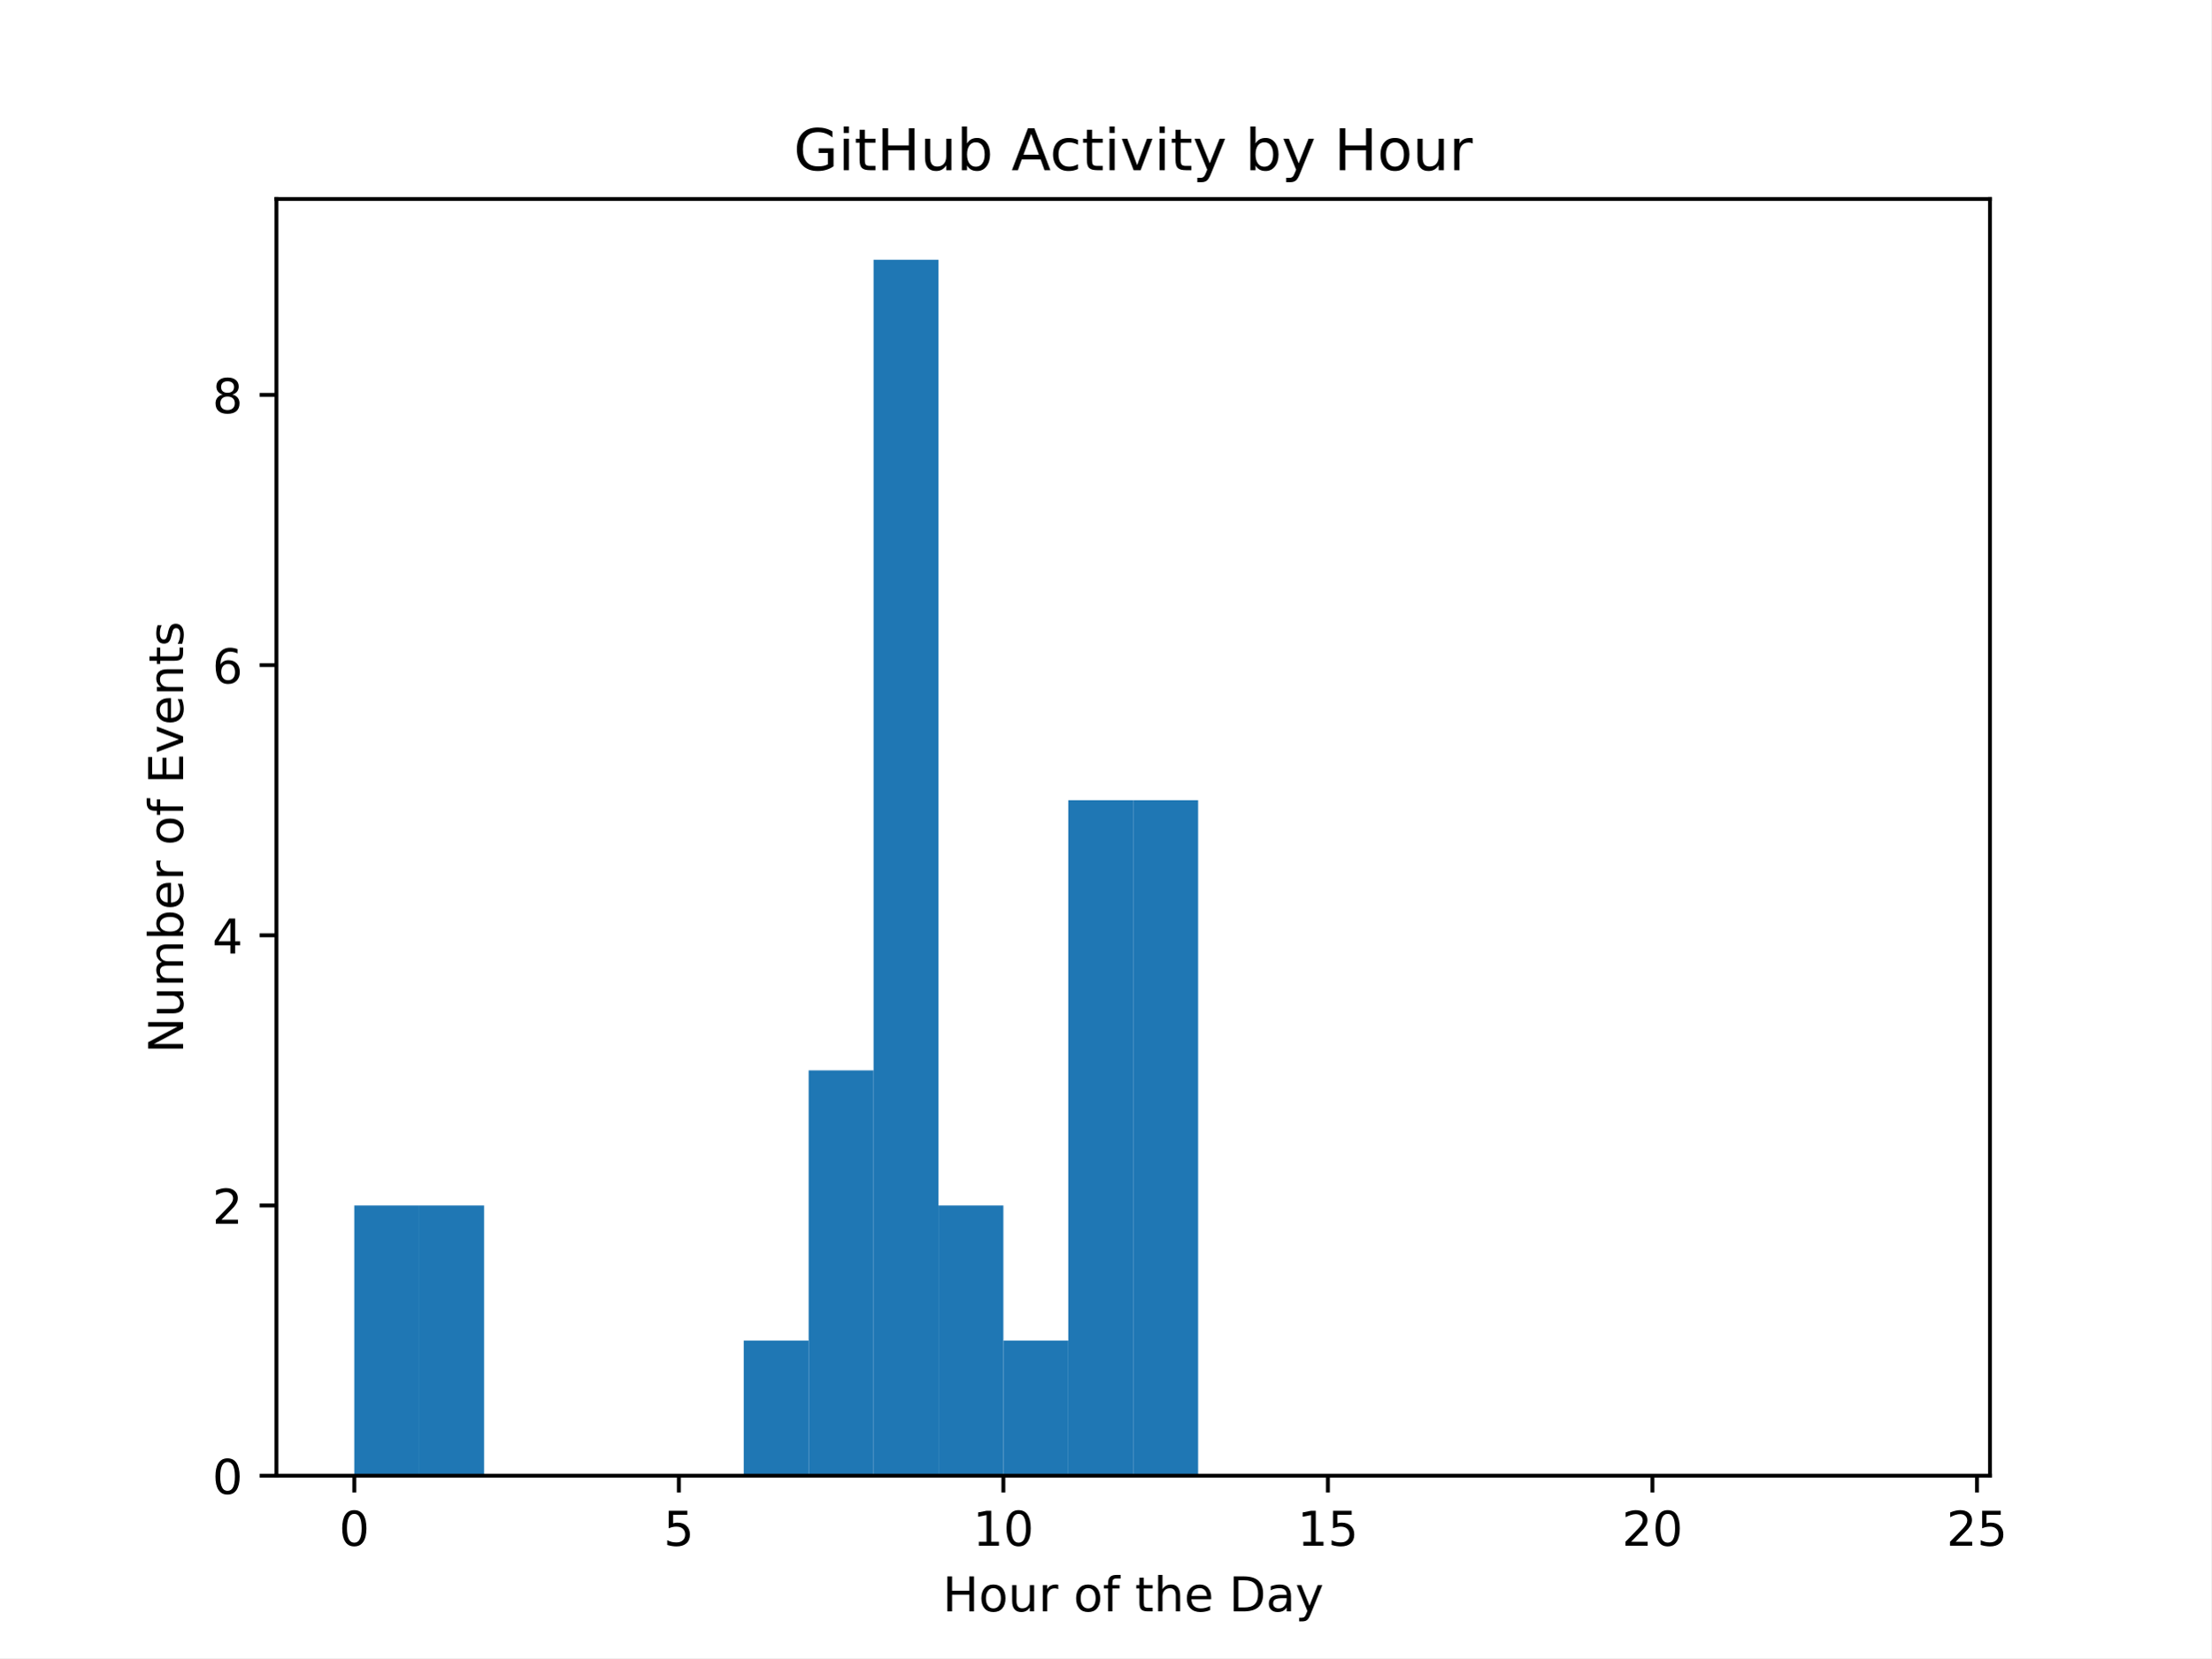
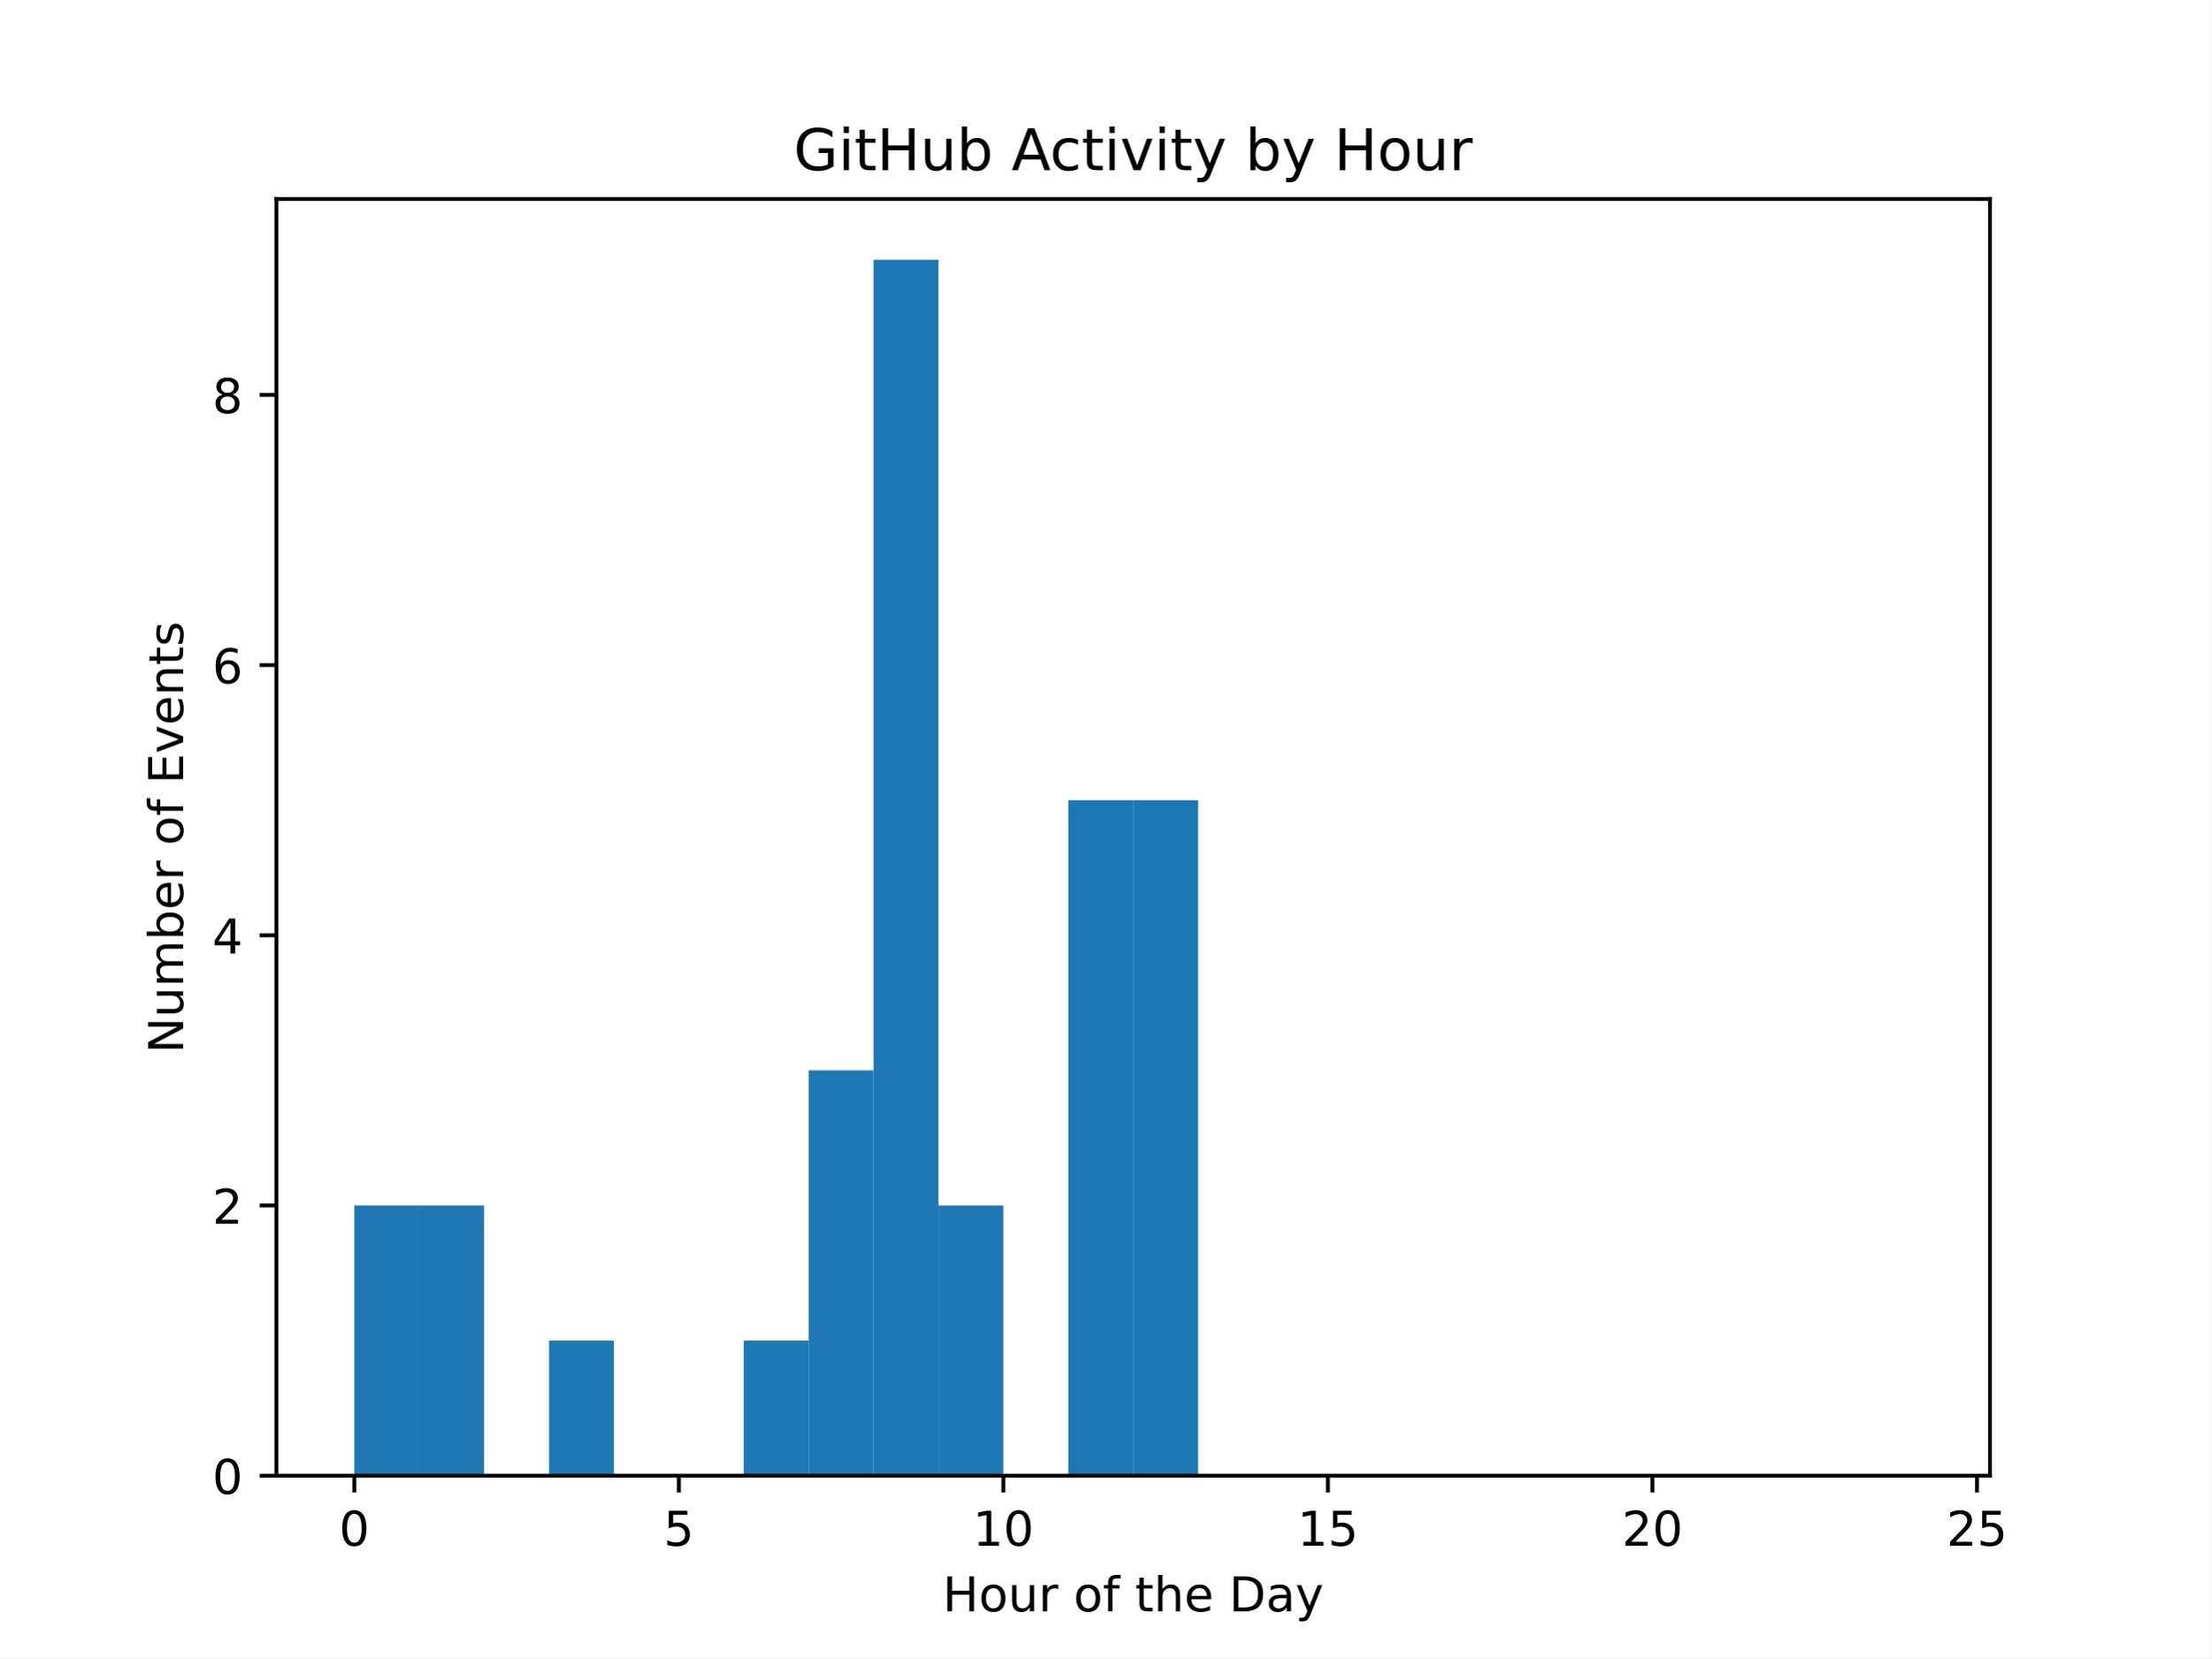
<svg xmlns="http://www.w3.org/2000/svg" xmlns:xlink="http://www.w3.org/1999/xlink" width="460.8pt" height="345.6pt" viewBox="0 0 460.8 345.6" version="1.1">
  <defs>
    <style type="text/css">*{stroke-linejoin: round; stroke-linecap: butt}</style>
  </defs>
  <g id="figure_1">
    <g id="patch_1">
      <path d="M 0 345.6  L 460.8 345.6  L 460.8 0  L 0 0  z " style="fill: #ffffff" />
    </g>
    <g id="axes_1">
      <g id="patch_2">
        <path d="M 57.6 307.584  L 414.72 307.584  L 414.72 41.472  L 57.6 41.472  z " style="fill: #ffffff" />
      </g>
      <g id="patch_3">
-         <path d="M 73.833 307.584  L 87.36 307.584  L 87.36 251.264  L 73.833 251.264  z " clip-path="url(#pca2dd32642)" style="fill: #1f77b4" />
+         <path d="M 73.833 307.584  L 87.36 307.584  L 87.36 251.264  L 73.833 251.264  z " clip-path="url(#pd99b130c8d)" style="fill: #1f77b4" />
      </g>
      <g id="patch_4">
-         <path d="M 87.36 307.584  L 100.887 307.584  L 100.887 251.264  L 87.36 251.264  z " clip-path="url(#pca2dd32642)" style="fill: #1f77b4" />
+         <path d="M 87.36 307.584  L 100.887 307.584  L 100.887 251.264  L 87.36 251.264  z " clip-path="url(#pd99b130c8d)" style="fill: #1f77b4" />
      </g>
      <g id="patch_5">
-         <path d="M 100.887 307.584  L 114.415 307.584  L 114.415 307.584  L 100.887 307.584  z " clip-path="url(#pca2dd32642)" style="fill: #1f77b4" />
+         <path d="M 100.887 307.584  L 114.415 307.584  L 114.415 307.584  L 100.887 307.584  z " clip-path="url(#pd99b130c8d)" style="fill: #1f77b4" />
      </g>
      <g id="patch_6">
-         <path d="M 114.415 307.584  L 127.942 307.584  L 127.942 307.584  L 114.415 307.584  z " clip-path="url(#pca2dd32642)" style="fill: #1f77b4" />
+         <path d="M 114.415 307.584  L 127.942 307.584  L 127.942 279.424  L 114.415 279.424  z " clip-path="url(#pd99b130c8d)" style="fill: #1f77b4" />
      </g>
      <g id="patch_7">
-         <path d="M 127.942 307.584  L 141.469 307.584  L 141.469 307.584  L 127.942 307.584  z " clip-path="url(#pca2dd32642)" style="fill: #1f77b4" />
+         <path d="M 127.942 307.584  L 141.469 307.584  L 141.469 307.584  L 127.942 307.584  z " clip-path="url(#pd99b130c8d)" style="fill: #1f77b4" />
      </g>
      <g id="patch_8">
-         <path d="M 141.469 307.584  L 154.996 307.584  L 154.996 307.584  L 141.469 307.584  z " clip-path="url(#pca2dd32642)" style="fill: #1f77b4" />
+         <path d="M 141.469 307.584  L 154.996 307.584  L 154.996 307.584  L 141.469 307.584  z " clip-path="url(#pd99b130c8d)" style="fill: #1f77b4" />
      </g>
      <g id="patch_9">
-         <path d="M 154.996 307.584  L 168.524 307.584  L 168.524 279.424  L 154.996 279.424  z " clip-path="url(#pca2dd32642)" style="fill: #1f77b4" />
+         <path d="M 154.996 307.584  L 168.524 307.584  L 168.524 279.424  L 154.996 279.424  z " clip-path="url(#pd99b130c8d)" style="fill: #1f77b4" />
      </g>
      <g id="patch_10">
-         <path d="M 168.524 307.584  L 182.051 307.584  L 182.051 223.104  L 168.524 223.104  z " clip-path="url(#pca2dd32642)" style="fill: #1f77b4" />
+         <path d="M 168.524 307.584  L 182.051 307.584  L 182.051 223.104  L 168.524 223.104  z " clip-path="url(#pd99b130c8d)" style="fill: #1f77b4" />
      </g>
      <g id="patch_11">
-         <path d="M 182.051 307.584  L 195.578 307.584  L 195.578 54.144  L 182.051 54.144  z " clip-path="url(#pca2dd32642)" style="fill: #1f77b4" />
+         <path d="M 182.051 307.584  L 195.578 307.584  L 195.578 54.144  L 182.051 54.144  z " clip-path="url(#pd99b130c8d)" style="fill: #1f77b4" />
      </g>
      <g id="patch_12">
-         <path d="M 195.578 307.584  L 209.105 307.584  L 209.105 251.264  L 195.578 251.264  z " clip-path="url(#pca2dd32642)" style="fill: #1f77b4" />
+         <path d="M 195.578 307.584  L 209.105 307.584  L 209.105 251.264  L 195.578 251.264  z " clip-path="url(#pd99b130c8d)" style="fill: #1f77b4" />
      </g>
      <g id="patch_13">
-         <path d="M 209.105 307.584  L 222.633 307.584  L 222.633 279.424  L 209.105 279.424  z " clip-path="url(#pca2dd32642)" style="fill: #1f77b4" />
+         <path d="M 209.105 307.584  L 222.633 307.584  L 222.633 307.584  L 209.105 307.584  z " clip-path="url(#pd99b130c8d)" style="fill: #1f77b4" />
      </g>
      <g id="patch_14">
-         <path d="M 222.633 307.584  L 236.16 307.584  L 236.16 166.784  L 222.633 166.784  z " clip-path="url(#pca2dd32642)" style="fill: #1f77b4" />
+         <path d="M 222.633 307.584  L 236.16 307.584  L 236.16 166.784  L 222.633 166.784  z " clip-path="url(#pd99b130c8d)" style="fill: #1f77b4" />
      </g>
      <g id="patch_15">
-         <path d="M 236.16 307.584  L 249.687 307.584  L 249.687 166.784  L 236.16 166.784  z " clip-path="url(#pca2dd32642)" style="fill: #1f77b4" />
+         <path d="M 236.16 307.584  L 249.687 307.584  L 249.687 166.784  L 236.16 166.784  z " clip-path="url(#pd99b130c8d)" style="fill: #1f77b4" />
      </g>
      <g id="patch_16">
-         <path d="M 249.687 307.584  L 263.215 307.584  L 263.215 307.584  L 249.687 307.584  z " clip-path="url(#pca2dd32642)" style="fill: #1f77b4" />
+         <path d="M 249.687 307.584  L 263.215 307.584  L 263.215 307.584  L 249.687 307.584  z " clip-path="url(#pd99b130c8d)" style="fill: #1f77b4" />
      </g>
      <g id="patch_17">
-         <path d="M 263.215 307.584  L 276.742 307.584  L 276.742 307.584  L 263.215 307.584  z " clip-path="url(#pca2dd32642)" style="fill: #1f77b4" />
+         <path d="M 263.215 307.584  L 276.742 307.584  L 276.742 307.584  L 263.215 307.584  z " clip-path="url(#pd99b130c8d)" style="fill: #1f77b4" />
      </g>
      <g id="patch_18">
-         <path d="M 276.742 307.584  L 290.269 307.584  L 290.269 307.584  L 276.742 307.584  z " clip-path="url(#pca2dd32642)" style="fill: #1f77b4" />
+         <path d="M 276.742 307.584  L 290.269 307.584  L 290.269 307.584  L 276.742 307.584  z " clip-path="url(#pd99b130c8d)" style="fill: #1f77b4" />
      </g>
      <g id="patch_19">
-         <path d="M 290.269 307.584  L 303.796 307.584  L 303.796 307.584  L 290.269 307.584  z " clip-path="url(#pca2dd32642)" style="fill: #1f77b4" />
+         <path d="M 290.269 307.584  L 303.796 307.584  L 303.796 307.584  L 290.269 307.584  z " clip-path="url(#pd99b130c8d)" style="fill: #1f77b4" />
      </g>
      <g id="patch_20">
-         <path d="M 303.796 307.584  L 317.324 307.584  L 317.324 307.584  L 303.796 307.584  z " clip-path="url(#pca2dd32642)" style="fill: #1f77b4" />
+         <path d="M 303.796 307.584  L 317.324 307.584  L 317.324 307.584  L 303.796 307.584  z " clip-path="url(#pd99b130c8d)" style="fill: #1f77b4" />
      </g>
      <g id="patch_21">
-         <path d="M 317.324 307.584  L 330.851 307.584  L 330.851 307.584  L 317.324 307.584  z " clip-path="url(#pca2dd32642)" style="fill: #1f77b4" />
+         <path d="M 317.324 307.584  L 330.851 307.584  L 330.851 307.584  L 317.324 307.584  z " clip-path="url(#pd99b130c8d)" style="fill: #1f77b4" />
      </g>
      <g id="patch_22">
-         <path d="M 330.851 307.584  L 344.378 307.584  L 344.378 307.584  L 330.851 307.584  z " clip-path="url(#pca2dd32642)" style="fill: #1f77b4" />
+         <path d="M 330.851 307.584  L 344.378 307.584  L 344.378 307.584  L 330.851 307.584  z " clip-path="url(#pd99b130c8d)" style="fill: #1f77b4" />
      </g>
      <g id="patch_23">
-         <path d="M 344.378 307.584  L 357.905 307.584  L 357.905 307.584  L 344.378 307.584  z " clip-path="url(#pca2dd32642)" style="fill: #1f77b4" />
+         <path d="M 344.378 307.584  L 357.905 307.584  L 357.905 307.584  L 344.378 307.584  z " clip-path="url(#pd99b130c8d)" style="fill: #1f77b4" />
      </g>
      <g id="patch_24">
-         <path d="M 357.905 307.584  L 371.433 307.584  L 371.433 307.584  L 357.905 307.584  z " clip-path="url(#pca2dd32642)" style="fill: #1f77b4" />
+         <path d="M 357.905 307.584  L 371.433 307.584  L 371.433 307.584  L 357.905 307.584  z " clip-path="url(#pd99b130c8d)" style="fill: #1f77b4" />
      </g>
      <g id="patch_25">
-         <path d="M 371.433 307.584  L 384.96 307.584  L 384.96 307.584  L 371.433 307.584  z " clip-path="url(#pca2dd32642)" style="fill: #1f77b4" />
+         <path d="M 371.433 307.584  L 384.96 307.584  L 384.96 307.584  L 371.433 307.584  z " clip-path="url(#pd99b130c8d)" style="fill: #1f77b4" />
      </g>
      <g id="patch_26">
-         <path d="M 384.96 307.584  L 398.487 307.584  L 398.487 307.584  L 384.96 307.584  z " clip-path="url(#pca2dd32642)" style="fill: #1f77b4" />
+         <path d="M 384.96 307.584  L 398.487 307.584  L 398.487 307.584  L 384.96 307.584  z " clip-path="url(#pd99b130c8d)" style="fill: #1f77b4" />
      </g>
      <g id="matplotlib.axis_1">
        <g id="xtick_1">
          <g id="line2d_1">
            <defs>
-               <path id="m2a74453ead" d="M 0 0  L 0 3.5  " style="stroke: #000000; stroke-width: 0.8" />
+               <path id="m22ae811b23" d="M 0 0  L 0 3.5  " style="stroke: #000000; stroke-width: 0.8" />
            </defs>
            <g>
-               <use xlink:href="#m2a74453ead" x="73.833" y="307.584" style="stroke: #000000; stroke-width: 0.8" />
+               <use xlink:href="#m22ae811b23" x="73.833" y="307.584" style="stroke: #000000; stroke-width: 0.8" />
            </g>
          </g>
          <g id="text_1">
            <g transform="translate(70.65148 322.1824) scale(0.1 -0.1)">
              <defs>
                <path id="DejaVuSans-30" d="M 2034 4250  Q 1547 4250 1301 3770  Q 1056 3291 1056 2328  Q 1056 1369 1301 889  Q 1547 409 2034 409  Q 2525 409 2770 889  Q 3016 1369 3016 2328  Q 3016 3291 2770 3770  Q 2525 4250 2034 4250  z M 2034 4750  Q 2819 4750 3233 4129  Q 3647 3509 3647 2328  Q 3647 1150 3233 529  Q 2819 -91 2034 -91  Q 1250 -91 836 529  Q 422 1150 422 2328  Q 422 3509 836 4129  Q 1250 4750 2034 4750  z " transform="scale(0.015625)" />
              </defs>
              <use xlink:href="#DejaVuSans-30" />
            </g>
          </g>
        </g>
        <g id="xtick_2">
          <g id="line2d_2">
            <g>
-               <use xlink:href="#m2a74453ead" x="141.469" y="307.584" style="stroke: #000000; stroke-width: 0.8" />
+               <use xlink:href="#m22ae811b23" x="141.469" y="307.584" style="stroke: #000000; stroke-width: 0.8" />
            </g>
          </g>
          <g id="text_2">
            <g transform="translate(138.2878 322.1824) scale(0.1 -0.1)">
              <defs>
                <path id="DejaVuSans-35" d="M 691 4666  L 3169 4666  L 3169 4134  L 1269 4134  L 1269 2991  Q 1406 3038 1543 3061  Q 1681 3084 1819 3084  Q 2600 3084 3056 2656  Q 3513 2228 3513 1497  Q 3513 744 3044 326  Q 2575 -91 1722 -91  Q 1428 -91 1123 -41  Q 819 9 494 109  L 494 744  Q 775 591 1075 516  Q 1375 441 1709 441  Q 2250 441 2565 725  Q 2881 1009 2881 1497  Q 2881 1984 2565 2268  Q 2250 2553 1709 2553  Q 1456 2553 1204 2497  Q 953 2441 691 2322  L 691 4666  z " transform="scale(0.015625)" />
              </defs>
              <use xlink:href="#DejaVuSans-35" />
            </g>
          </g>
        </g>
        <g id="xtick_3">
          <g id="line2d_3">
            <g>
-               <use xlink:href="#m2a74453ead" x="209.105" y="307.584" style="stroke: #000000; stroke-width: 0.8" />
+               <use xlink:href="#m22ae811b23" x="209.105" y="307.584" style="stroke: #000000; stroke-width: 0.8" />
            </g>
          </g>
          <g id="text_3">
            <g transform="translate(202.743 322.1824) scale(0.1 -0.1)">
              <defs>
                <path id="DejaVuSans-31" d="M 794 531  L 1825 531  L 1825 4091  L 703 3866  L 703 4441  L 1819 4666  L 2450 4666  L 2450 531  L 3481 531  L 3481 0  L 794 0  L 794 531  z " transform="scale(0.015625)" />
              </defs>
              <use xlink:href="#DejaVuSans-31" />
              <use xlink:href="#DejaVuSans-30" transform="translate(63.62305 0)" />
            </g>
          </g>
        </g>
        <g id="xtick_4">
          <g id="line2d_4">
            <g>
-               <use xlink:href="#m2a74453ead" x="276.742" y="307.584" style="stroke: #000000; stroke-width: 0.8" />
+               <use xlink:href="#m22ae811b23" x="276.742" y="307.584" style="stroke: #000000; stroke-width: 0.8" />
            </g>
          </g>
          <g id="text_4">
            <g transform="translate(270.3793 322.1824) scale(0.1 -0.1)">
              <use xlink:href="#DejaVuSans-31" />
              <use xlink:href="#DejaVuSans-35" transform="translate(63.62305 0)" />
            </g>
          </g>
        </g>
        <g id="xtick_5">
          <g id="line2d_5">
            <g>
-               <use xlink:href="#m2a74453ead" x="344.378" y="307.584" style="stroke: #000000; stroke-width: 0.8" />
+               <use xlink:href="#m22ae811b23" x="344.378" y="307.584" style="stroke: #000000; stroke-width: 0.8" />
            </g>
          </g>
          <g id="text_5">
            <g transform="translate(338.0157 322.1824) scale(0.1 -0.1)">
              <defs>
                <path id="DejaVuSans-32" d="M 1228 531  L 3431 531  L 3431 0  L 469 0  L 469 531  Q 828 903 1448 1529  Q 2069 2156 2228 2338  Q 2531 2678 2651 2914  Q 2772 3150 2772 3378  Q 2772 3750 2511 3984  Q 2250 4219 1831 4219  Q 1534 4219 1204 4116  Q 875 4013 500 3803  L 500 4441  Q 881 4594 1212 4672  Q 1544 4750 1819 4750  Q 2544 4750 2975 4387  Q 3406 4025 3406 3419  Q 3406 3131 3298 2873  Q 3191 2616 2906 2266  Q 2828 2175 2409 1742  Q 1991 1309 1228 531  z " transform="scale(0.015625)" />
              </defs>
              <use xlink:href="#DejaVuSans-32" />
              <use xlink:href="#DejaVuSans-30" transform="translate(63.62305 0)" />
            </g>
          </g>
        </g>
        <g id="xtick_6">
          <g id="line2d_6">
            <g>
-               <use xlink:href="#m2a74453ead" x="412.015" y="307.584" style="stroke: #000000; stroke-width: 0.8" />
+               <use xlink:href="#m22ae811b23" x="412.015" y="307.584" style="stroke: #000000; stroke-width: 0.8" />
            </g>
          </g>
          <g id="text_6">
            <g transform="translate(405.652 322.1824) scale(0.1 -0.1)">
              <use xlink:href="#DejaVuSans-32" />
              <use xlink:href="#DejaVuSans-35" transform="translate(63.62305 0)" />
            </g>
          </g>
        </g>
        <g id="text_7">
          <g transform="translate(196.4506 335.8606) scale(0.1 -0.1)">
            <defs>
              <path id="DejaVuSans-48" d="M 628 4666  L 1259 4666  L 1259 2753  L 3553 2753  L 3553 4666  L 4184 4666  L 4184 0  L 3553 0  L 3553 2222  L 1259 2222  L 1259 0  L 628 0  L 628 4666  z " transform="scale(0.015625)" />
              <path id="DejaVuSans-6f" d="M 1959 3097  Q 1497 3097 1228 2736  Q 959 2375 959 1747  Q 959 1119 1226 758  Q 1494 397 1959 397  Q 2419 397 2687 759  Q 2956 1122 2956 1747  Q 2956 2369 2687 2733  Q 2419 3097 1959 3097  z M 1959 3584  Q 2709 3584 3137 3096  Q 3566 2609 3566 1747  Q 3566 888 3137 398  Q 2709 -91 1959 -91  Q 1206 -91 779 398  Q 353 888 353 1747  Q 353 2609 779 3096  Q 1206 3584 1959 3584  z " transform="scale(0.015625)" />
              <path id="DejaVuSans-75" d="M 544 1381  L 544 3500  L 1119 3500  L 1119 1403  Q 1119 906 1312 657  Q 1506 409 1894 409  Q 2359 409 2629 706  Q 2900 1003 2900 1516  L 2900 3500  L 3475 3500  L 3475 0  L 2900 0  L 2900 538  Q 2691 219 2414 64  Q 2138 -91 1772 -91  Q 1169 -91 856 284  Q 544 659 544 1381  z M 1991 3584  L 1991 3584  z " transform="scale(0.015625)" />
              <path id="DejaVuSans-72" d="M 2631 2963  Q 2534 3019 2420 3045  Q 2306 3072 2169 3072  Q 1681 3072 1420 2755  Q 1159 2438 1159 1844  L 1159 0  L 581 0  L 581 3500  L 1159 3500  L 1159 2956  Q 1341 3275 1631 3429  Q 1922 3584 2338 3584  Q 2397 3584 2469 3576  Q 2541 3569 2628 3553  L 2631 2963  z " transform="scale(0.015625)" />
              <path id="DejaVuSans-20" transform="scale(0.015625)" />
              <path id="DejaVuSans-66" d="M 2375 4863  L 2375 4384  L 1825 4384  Q 1516 4384 1395 4259  Q 1275 4134 1275 3809  L 1275 3500  L 2222 3500  L 2222 3053  L 1275 3053  L 1275 0  L 697 0  L 697 3053  L 147 3053  L 147 3500  L 697 3500  L 697 3744  Q 697 4328 969 4595  Q 1241 4863 1831 4863  L 2375 4863  z " transform="scale(0.015625)" />
              <path id="DejaVuSans-74" d="M 1172 4494  L 1172 3500  L 2356 3500  L 2356 3053  L 1172 3053  L 1172 1153  Q 1172 725 1289 603  Q 1406 481 1766 481  L 2356 481  L 2356 0  L 1766 0  Q 1100 0 847 248  Q 594 497 594 1153  L 594 3053  L 172 3053  L 172 3500  L 594 3500  L 594 4494  L 1172 4494  z " transform="scale(0.015625)" />
              <path id="DejaVuSans-68" d="M 3513 2113  L 3513 0  L 2938 0  L 2938 2094  Q 2938 2591 2744 2837  Q 2550 3084 2163 3084  Q 1697 3084 1428 2787  Q 1159 2491 1159 1978  L 1159 0  L 581 0  L 581 4863  L 1159 4863  L 1159 2956  Q 1366 3272 1645 3428  Q 1925 3584 2291 3584  Q 2894 3584 3203 3211  Q 3513 2838 3513 2113  z " transform="scale(0.015625)" />
              <path id="DejaVuSans-65" d="M 3597 1894  L 3597 1613  L 953 1613  Q 991 1019 1311 708  Q 1631 397 2203 397  Q 2534 397 2845 478  Q 3156 559 3463 722  L 3463 178  Q 3153 47 2828 -22  Q 2503 -91 2169 -91  Q 1331 -91 842 396  Q 353 884 353 1716  Q 353 2575 817 3079  Q 1281 3584 2069 3584  Q 2775 3584 3186 3129  Q 3597 2675 3597 1894  z M 3022 2063  Q 3016 2534 2758 2815  Q 2500 3097 2075 3097  Q 1594 3097 1305 2825  Q 1016 2553 972 2059  L 3022 2063  z " transform="scale(0.015625)" />
              <path id="DejaVuSans-44" d="M 1259 4147  L 1259 519  L 2022 519  Q 2988 519 3436 956  Q 3884 1394 3884 2338  Q 3884 3275 3436 3711  Q 2988 4147 2022 4147  L 1259 4147  z M 628 4666  L 1925 4666  Q 3281 4666 3915 4102  Q 4550 3538 4550 2338  Q 4550 1131 3912 565  Q 3275 0 1925 0  L 628 0  L 628 4666  z " transform="scale(0.015625)" />
              <path id="DejaVuSans-61" d="M 2194 1759  Q 1497 1759 1228 1600  Q 959 1441 959 1056  Q 959 750 1161 570  Q 1363 391 1709 391  Q 2188 391 2477 730  Q 2766 1069 2766 1631  L 2766 1759  L 2194 1759  z M 3341 1997  L 3341 0  L 2766 0  L 2766 531  Q 2569 213 2275 61  Q 1981 -91 1556 -91  Q 1019 -91 701 211  Q 384 513 384 1019  Q 384 1609 779 1909  Q 1175 2209 1959 2209  L 2766 2209  L 2766 2266  Q 2766 2663 2505 2880  Q 2244 3097 1772 3097  Q 1472 3097 1187 3025  Q 903 2953 641 2809  L 641 3341  Q 956 3463 1253 3523  Q 1550 3584 1831 3584  Q 2591 3584 2966 3190  Q 3341 2797 3341 1997  z " transform="scale(0.015625)" />
              <path id="DejaVuSans-79" d="M 2059 -325  Q 1816 -950 1584 -1140  Q 1353 -1331 966 -1331  L 506 -1331  L 506 -850  L 844 -850  Q 1081 -850 1212 -737  Q 1344 -625 1503 -206  L 1606 56  L 191 3500  L 800 3500  L 1894 763  L 2988 3500  L 3597 3500  L 2059 -325  z " transform="scale(0.015625)" />
            </defs>
            <use xlink:href="#DejaVuSans-48" />
            <use xlink:href="#DejaVuSans-6f" transform="translate(75.19531 0)" />
            <use xlink:href="#DejaVuSans-75" transform="translate(136.377 0)" />
            <use xlink:href="#DejaVuSans-72" transform="translate(199.7559 0)" />
            <use xlink:href="#DejaVuSans-20" transform="translate(240.8691 0)" />
            <use xlink:href="#DejaVuSans-6f" transform="translate(272.6562 0)" />
            <use xlink:href="#DejaVuSans-66" transform="translate(333.8379 0)" />
            <use xlink:href="#DejaVuSans-20" transform="translate(369.043 0)" />
            <use xlink:href="#DejaVuSans-74" transform="translate(400.8301 0)" />
            <use xlink:href="#DejaVuSans-68" transform="translate(440.0391 0)" />
            <use xlink:href="#DejaVuSans-65" transform="translate(503.418 0)" />
            <use xlink:href="#DejaVuSans-20" transform="translate(564.9414 0)" />
            <use xlink:href="#DejaVuSans-44" transform="translate(596.7285 0)" />
            <use xlink:href="#DejaVuSans-61" transform="translate(673.7305 0)" />
            <use xlink:href="#DejaVuSans-79" transform="translate(735.0098 0)" />
          </g>
        </g>
      </g>
      <g id="matplotlib.axis_2">
        <g id="ytick_1">
          <g id="line2d_7">
            <defs>
-               <path id="m1d758e1c48" d="M 0 0  L -3.5 0  " style="stroke: #000000; stroke-width: 0.8" />
+               <path id="m54236f64b1" d="M 0 0  L -3.5 0  " style="stroke: #000000; stroke-width: 0.8" />
            </defs>
            <g>
-               <use xlink:href="#m1d758e1c48" x="57.6" y="307.584" style="stroke: #000000; stroke-width: 0.8" />
+               <use xlink:href="#m54236f64b1" x="57.6" y="307.584" style="stroke: #000000; stroke-width: 0.8" />
            </g>
          </g>
          <g id="text_8">
            <g transform="translate(44.2375 311.3832) scale(0.1 -0.1)">
              <use xlink:href="#DejaVuSans-30" />
            </g>
          </g>
        </g>
        <g id="ytick_2">
          <g id="line2d_8">
            <g>
-               <use xlink:href="#m1d758e1c48" x="57.6" y="251.264" style="stroke: #000000; stroke-width: 0.8" />
+               <use xlink:href="#m54236f64b1" x="57.6" y="251.264" style="stroke: #000000; stroke-width: 0.8" />
            </g>
          </g>
          <g id="text_9">
            <g transform="translate(44.2375 255.0632) scale(0.1 -0.1)">
              <use xlink:href="#DejaVuSans-32" />
            </g>
          </g>
        </g>
        <g id="ytick_3">
          <g id="line2d_9">
            <g>
-               <use xlink:href="#m1d758e1c48" x="57.6" y="194.944" style="stroke: #000000; stroke-width: 0.8" />
+               <use xlink:href="#m54236f64b1" x="57.6" y="194.944" style="stroke: #000000; stroke-width: 0.8" />
            </g>
          </g>
          <g id="text_10">
            <g transform="translate(44.2375 198.7432) scale(0.1 -0.1)">
              <defs>
                <path id="DejaVuSans-34" d="M 2419 4116  L 825 1625  L 2419 1625  L 2419 4116  z M 2253 4666  L 3047 4666  L 3047 1625  L 3713 1625  L 3713 1100  L 3047 1100  L 3047 0  L 2419 0  L 2419 1100  L 313 1100  L 313 1709  L 2253 4666  z " transform="scale(0.015625)" />
              </defs>
              <use xlink:href="#DejaVuSans-34" />
            </g>
          </g>
        </g>
        <g id="ytick_4">
          <g id="line2d_10">
            <g>
-               <use xlink:href="#m1d758e1c48" x="57.6" y="138.624" style="stroke: #000000; stroke-width: 0.8" />
+               <use xlink:href="#m54236f64b1" x="57.6" y="138.624" style="stroke: #000000; stroke-width: 0.8" />
            </g>
          </g>
          <g id="text_11">
            <g transform="translate(44.2375 142.4232) scale(0.1 -0.1)">
              <defs>
                <path id="DejaVuSans-36" d="M 2113 2584  Q 1688 2584 1439 2293  Q 1191 2003 1191 1497  Q 1191 994 1439 701  Q 1688 409 2113 409  Q 2538 409 2786 701  Q 3034 994 3034 1497  Q 3034 2003 2786 2293  Q 2538 2584 2113 2584  z M 3366 4563  L 3366 3988  Q 3128 4100 2886 4159  Q 2644 4219 2406 4219  Q 1781 4219 1451 3797  Q 1122 3375 1075 2522  Q 1259 2794 1537 2939  Q 1816 3084 2150 3084  Q 2853 3084 3261 2657  Q 3669 2231 3669 1497  Q 3669 778 3244 343  Q 2819 -91 2113 -91  Q 1303 -91 875 529  Q 447 1150 447 2328  Q 447 3434 972 4092  Q 1497 4750 2381 4750  Q 2619 4750 2861 4703  Q 3103 4656 3366 4563  z " transform="scale(0.015625)" />
              </defs>
              <use xlink:href="#DejaVuSans-36" />
            </g>
          </g>
        </g>
        <g id="ytick_5">
          <g id="line2d_11">
            <g>
-               <use xlink:href="#m1d758e1c48" x="57.6" y="82.304" style="stroke: #000000; stroke-width: 0.8" />
+               <use xlink:href="#m54236f64b1" x="57.6" y="82.304" style="stroke: #000000; stroke-width: 0.8" />
            </g>
          </g>
          <g id="text_12">
            <g transform="translate(44.2375 86.10322) scale(0.1 -0.1)">
              <defs>
                <path id="DejaVuSans-38" d="M 2034 2216  Q 1584 2216 1326 1975  Q 1069 1734 1069 1313  Q 1069 891 1326 650  Q 1584 409 2034 409  Q 2484 409 2743 651  Q 3003 894 3003 1313  Q 3003 1734 2745 1975  Q 2488 2216 2034 2216  z M 1403 2484  Q 997 2584 770 2862  Q 544 3141 544 3541  Q 544 4100 942 4425  Q 1341 4750 2034 4750  Q 2731 4750 3128 4425  Q 3525 4100 3525 3541  Q 3525 3141 3298 2862  Q 3072 2584 2669 2484  Q 3125 2378 3379 2068  Q 3634 1759 3634 1313  Q 3634 634 3220 271  Q 2806 -91 2034 -91  Q 1263 -91 848 271  Q 434 634 434 1313  Q 434 1759 690 2068  Q 947 2378 1403 2484  z M 1172 3481  Q 1172 3119 1398 2916  Q 1625 2713 2034 2713  Q 2441 2713 2670 2916  Q 2900 3119 2900 3481  Q 2900 3844 2670 4047  Q 2441 4250 2034 4250  Q 1625 4250 1398 4047  Q 1172 3844 1172 3481  z " transform="scale(0.015625)" />
              </defs>
              <use xlink:href="#DejaVuSans-38" />
            </g>
          </g>
        </g>
        <g id="text_13">
          <g transform="translate(38.15781 219.5405) rotate(-90) scale(0.1 -0.1)">
            <defs>
              <path id="DejaVuSans-4e" d="M 628 4666  L 1478 4666  L 3547 763  L 3547 4666  L 4159 4666  L 4159 0  L 3309 0  L 1241 3903  L 1241 0  L 628 0  L 628 4666  z " transform="scale(0.015625)" />
              <path id="DejaVuSans-6d" d="M 3328 2828  Q 3544 3216 3844 3400  Q 4144 3584 4550 3584  Q 5097 3584 5394 3201  Q 5691 2819 5691 2113  L 5691 0  L 5113 0  L 5113 2094  Q 5113 2597 4934 2840  Q 4756 3084 4391 3084  Q 3944 3084 3684 2787  Q 3425 2491 3425 1978  L 3425 0  L 2847 0  L 2847 2094  Q 2847 2600 2669 2842  Q 2491 3084 2119 3084  Q 1678 3084 1418 2786  Q 1159 2488 1159 1978  L 1159 0  L 581 0  L 581 3500  L 1159 3500  L 1159 2956  Q 1356 3278 1631 3431  Q 1906 3584 2284 3584  Q 2666 3584 2933 3390  Q 3200 3197 3328 2828  z " transform="scale(0.015625)" />
              <path id="DejaVuSans-62" d="M 3116 1747  Q 3116 2381 2855 2742  Q 2594 3103 2138 3103  Q 1681 3103 1420 2742  Q 1159 2381 1159 1747  Q 1159 1113 1420 752  Q 1681 391 2138 391  Q 2594 391 2855 752  Q 3116 1113 3116 1747  z M 1159 2969  Q 1341 3281 1617 3432  Q 1894 3584 2278 3584  Q 2916 3584 3314 3078  Q 3713 2572 3713 1747  Q 3713 922 3314 415  Q 2916 -91 2278 -91  Q 1894 -91 1617 61  Q 1341 213 1159 525  L 1159 0  L 581 0  L 581 4863  L 1159 4863  L 1159 2969  z " transform="scale(0.015625)" />
              <path id="DejaVuSans-45" d="M 628 4666  L 3578 4666  L 3578 4134  L 1259 4134  L 1259 2753  L 3481 2753  L 3481 2222  L 1259 2222  L 1259 531  L 3634 531  L 3634 0  L 628 0  L 628 4666  z " transform="scale(0.015625)" />
              <path id="DejaVuSans-76" d="M 191 3500  L 800 3500  L 1894 563  L 2988 3500  L 3597 3500  L 2284 0  L 1503 0  L 191 3500  z " transform="scale(0.015625)" />
              <path id="DejaVuSans-6e" d="M 3513 2113  L 3513 0  L 2938 0  L 2938 2094  Q 2938 2591 2744 2837  Q 2550 3084 2163 3084  Q 1697 3084 1428 2787  Q 1159 2491 1159 1978  L 1159 0  L 581 0  L 581 3500  L 1159 3500  L 1159 2956  Q 1366 3272 1645 3428  Q 1925 3584 2291 3584  Q 2894 3584 3203 3211  Q 3513 2838 3513 2113  z " transform="scale(0.015625)" />
              <path id="DejaVuSans-73" d="M 2834 3397  L 2834 2853  Q 2591 2978 2328 3040  Q 2066 3103 1784 3103  Q 1356 3103 1142 2972  Q 928 2841 928 2578  Q 928 2378 1081 2264  Q 1234 2150 1697 2047  L 1894 2003  Q 2506 1872 2764 1633  Q 3022 1394 3022 966  Q 3022 478 2636 193  Q 2250 -91 1575 -91  Q 1294 -91 989 -36  Q 684 19 347 128  L 347 722  Q 666 556 975 473  Q 1284 391 1588 391  Q 1994 391 2212 530  Q 2431 669 2431 922  Q 2431 1156 2273 1281  Q 2116 1406 1581 1522  L 1381 1569  Q 847 1681 609 1914  Q 372 2147 372 2553  Q 372 3047 722 3315  Q 1072 3584 1716 3584  Q 2034 3584 2315 3537  Q 2597 3491 2834 3397  z " transform="scale(0.015625)" />
            </defs>
            <use xlink:href="#DejaVuSans-4e" />
            <use xlink:href="#DejaVuSans-75" transform="translate(74.80469 0)" />
            <use xlink:href="#DejaVuSans-6d" transform="translate(138.1836 0)" />
            <use xlink:href="#DejaVuSans-62" transform="translate(235.5957 0)" />
            <use xlink:href="#DejaVuSans-65" transform="translate(299.0723 0)" />
            <use xlink:href="#DejaVuSans-72" transform="translate(360.5957 0)" />
            <use xlink:href="#DejaVuSans-20" transform="translate(401.709 0)" />
            <use xlink:href="#DejaVuSans-6f" transform="translate(433.4961 0)" />
            <use xlink:href="#DejaVuSans-66" transform="translate(494.6777 0)" />
            <use xlink:href="#DejaVuSans-20" transform="translate(529.8828 0)" />
            <use xlink:href="#DejaVuSans-45" transform="translate(561.6699 0)" />
            <use xlink:href="#DejaVuSans-76" transform="translate(624.8535 0)" />
            <use xlink:href="#DejaVuSans-65" transform="translate(684.0332 0)" />
            <use xlink:href="#DejaVuSans-6e" transform="translate(745.5566 0)" />
            <use xlink:href="#DejaVuSans-74" transform="translate(808.9355 0)" />
            <use xlink:href="#DejaVuSans-73" transform="translate(848.1445 0)" />
          </g>
        </g>
      </g>
      <g id="patch_27">
        <path d="M 57.6 307.584  L 57.6 41.472  " style="fill: none; stroke: #000000; stroke-width: 0.8; stroke-linejoin: miter; stroke-linecap: square" />
      </g>
      <g id="patch_28">
        <path d="M 414.72 307.584  L 414.72 41.472  " style="fill: none; stroke: #000000; stroke-width: 0.8; stroke-linejoin: miter; stroke-linecap: square" />
      </g>
      <g id="patch_29">
        <path d="M 57.6 307.584  L 414.72 307.584  " style="fill: none; stroke: #000000; stroke-width: 0.8; stroke-linejoin: miter; stroke-linecap: square" />
      </g>
      <g id="patch_30">
        <path d="M 57.6 41.472  L 414.72 41.472  " style="fill: none; stroke: #000000; stroke-width: 0.8; stroke-linejoin: miter; stroke-linecap: square" />
      </g>
      <g id="text_14">
        <g transform="translate(165.3956 35.472) scale(0.12 -0.12)">
          <defs>
            <path id="DejaVuSans-47" d="M 3809 666  L 3809 1919  L 2778 1919  L 2778 2438  L 4434 2438  L 4434 434  Q 4069 175 3628 42  Q 3188 -91 2688 -91  Q 1594 -91 976 548  Q 359 1188 359 2328  Q 359 3472 976 4111  Q 1594 4750 2688 4750  Q 3144 4750 3555 4637  Q 3966 4525 4313 4306  L 4313 3634  Q 3963 3931 3569 4081  Q 3175 4231 2741 4231  Q 1884 4231 1454 3753  Q 1025 3275 1025 2328  Q 1025 1384 1454 906  Q 1884 428 2741 428  Q 3075 428 3337 486  Q 3600 544 3809 666  z " transform="scale(0.015625)" />
            <path id="DejaVuSans-69" d="M 603 3500  L 1178 3500  L 1178 0  L 603 0  L 603 3500  z M 603 4863  L 1178 4863  L 1178 4134  L 603 4134  L 603 4863  z " transform="scale(0.015625)" />
            <path id="DejaVuSans-41" d="M 2188 4044  L 1331 1722  L 3047 1722  L 2188 4044  z M 1831 4666  L 2547 4666  L 4325 0  L 3669 0  L 3244 1197  L 1141 1197  L 716 0  L 50 0  L 1831 4666  z " transform="scale(0.015625)" />
            <path id="DejaVuSans-63" d="M 3122 3366  L 3122 2828  Q 2878 2963 2633 3030  Q 2388 3097 2138 3097  Q 1578 3097 1268 2742  Q 959 2388 959 1747  Q 959 1106 1268 751  Q 1578 397 2138 397  Q 2388 397 2633 464  Q 2878 531 3122 666  L 3122 134  Q 2881 22 2623 -34  Q 2366 -91 2075 -91  Q 1284 -91 818 406  Q 353 903 353 1747  Q 353 2603 823 3093  Q 1294 3584 2113 3584  Q 2378 3584 2631 3529  Q 2884 3475 3122 3366  z " transform="scale(0.015625)" />
          </defs>
          <use xlink:href="#DejaVuSans-47" />
          <use xlink:href="#DejaVuSans-69" transform="translate(77.49023 0)" />
          <use xlink:href="#DejaVuSans-74" transform="translate(105.2734 0)" />
          <use xlink:href="#DejaVuSans-48" transform="translate(144.4824 0)" />
          <use xlink:href="#DejaVuSans-75" transform="translate(219.6777 0)" />
          <use xlink:href="#DejaVuSans-62" transform="translate(283.0566 0)" />
          <use xlink:href="#DejaVuSans-20" transform="translate(346.5332 0)" />
          <use xlink:href="#DejaVuSans-41" transform="translate(378.3203 0)" />
          <use xlink:href="#DejaVuSans-63" transform="translate(444.9785 0)" />
          <use xlink:href="#DejaVuSans-74" transform="translate(499.959 0)" />
          <use xlink:href="#DejaVuSans-69" transform="translate(539.168 0)" />
          <use xlink:href="#DejaVuSans-76" transform="translate(566.9512 0)" />
          <use xlink:href="#DejaVuSans-69" transform="translate(626.1309 0)" />
          <use xlink:href="#DejaVuSans-74" transform="translate(653.9141 0)" />
          <use xlink:href="#DejaVuSans-79" transform="translate(693.123 0)" />
          <use xlink:href="#DejaVuSans-20" transform="translate(752.3027 0)" />
          <use xlink:href="#DejaVuSans-62" transform="translate(784.0898 0)" />
          <use xlink:href="#DejaVuSans-79" transform="translate(847.5664 0)" />
          <use xlink:href="#DejaVuSans-20" transform="translate(906.7461 0)" />
          <use xlink:href="#DejaVuSans-48" transform="translate(938.5332 0)" />
          <use xlink:href="#DejaVuSans-6f" transform="translate(1013.729 0)" />
          <use xlink:href="#DejaVuSans-75" transform="translate(1074.91 0)" />
          <use xlink:href="#DejaVuSans-72" transform="translate(1138.289 0)" />
        </g>
      </g>
    </g>
  </g>
  <defs>
-     <clipPath id="pca2dd32642">
+     <clipPath id="pd99b130c8d">
      <rect x="57.6" y="41.472" width="357.12" height="266.112" />
    </clipPath>
  </defs>
</svg>
